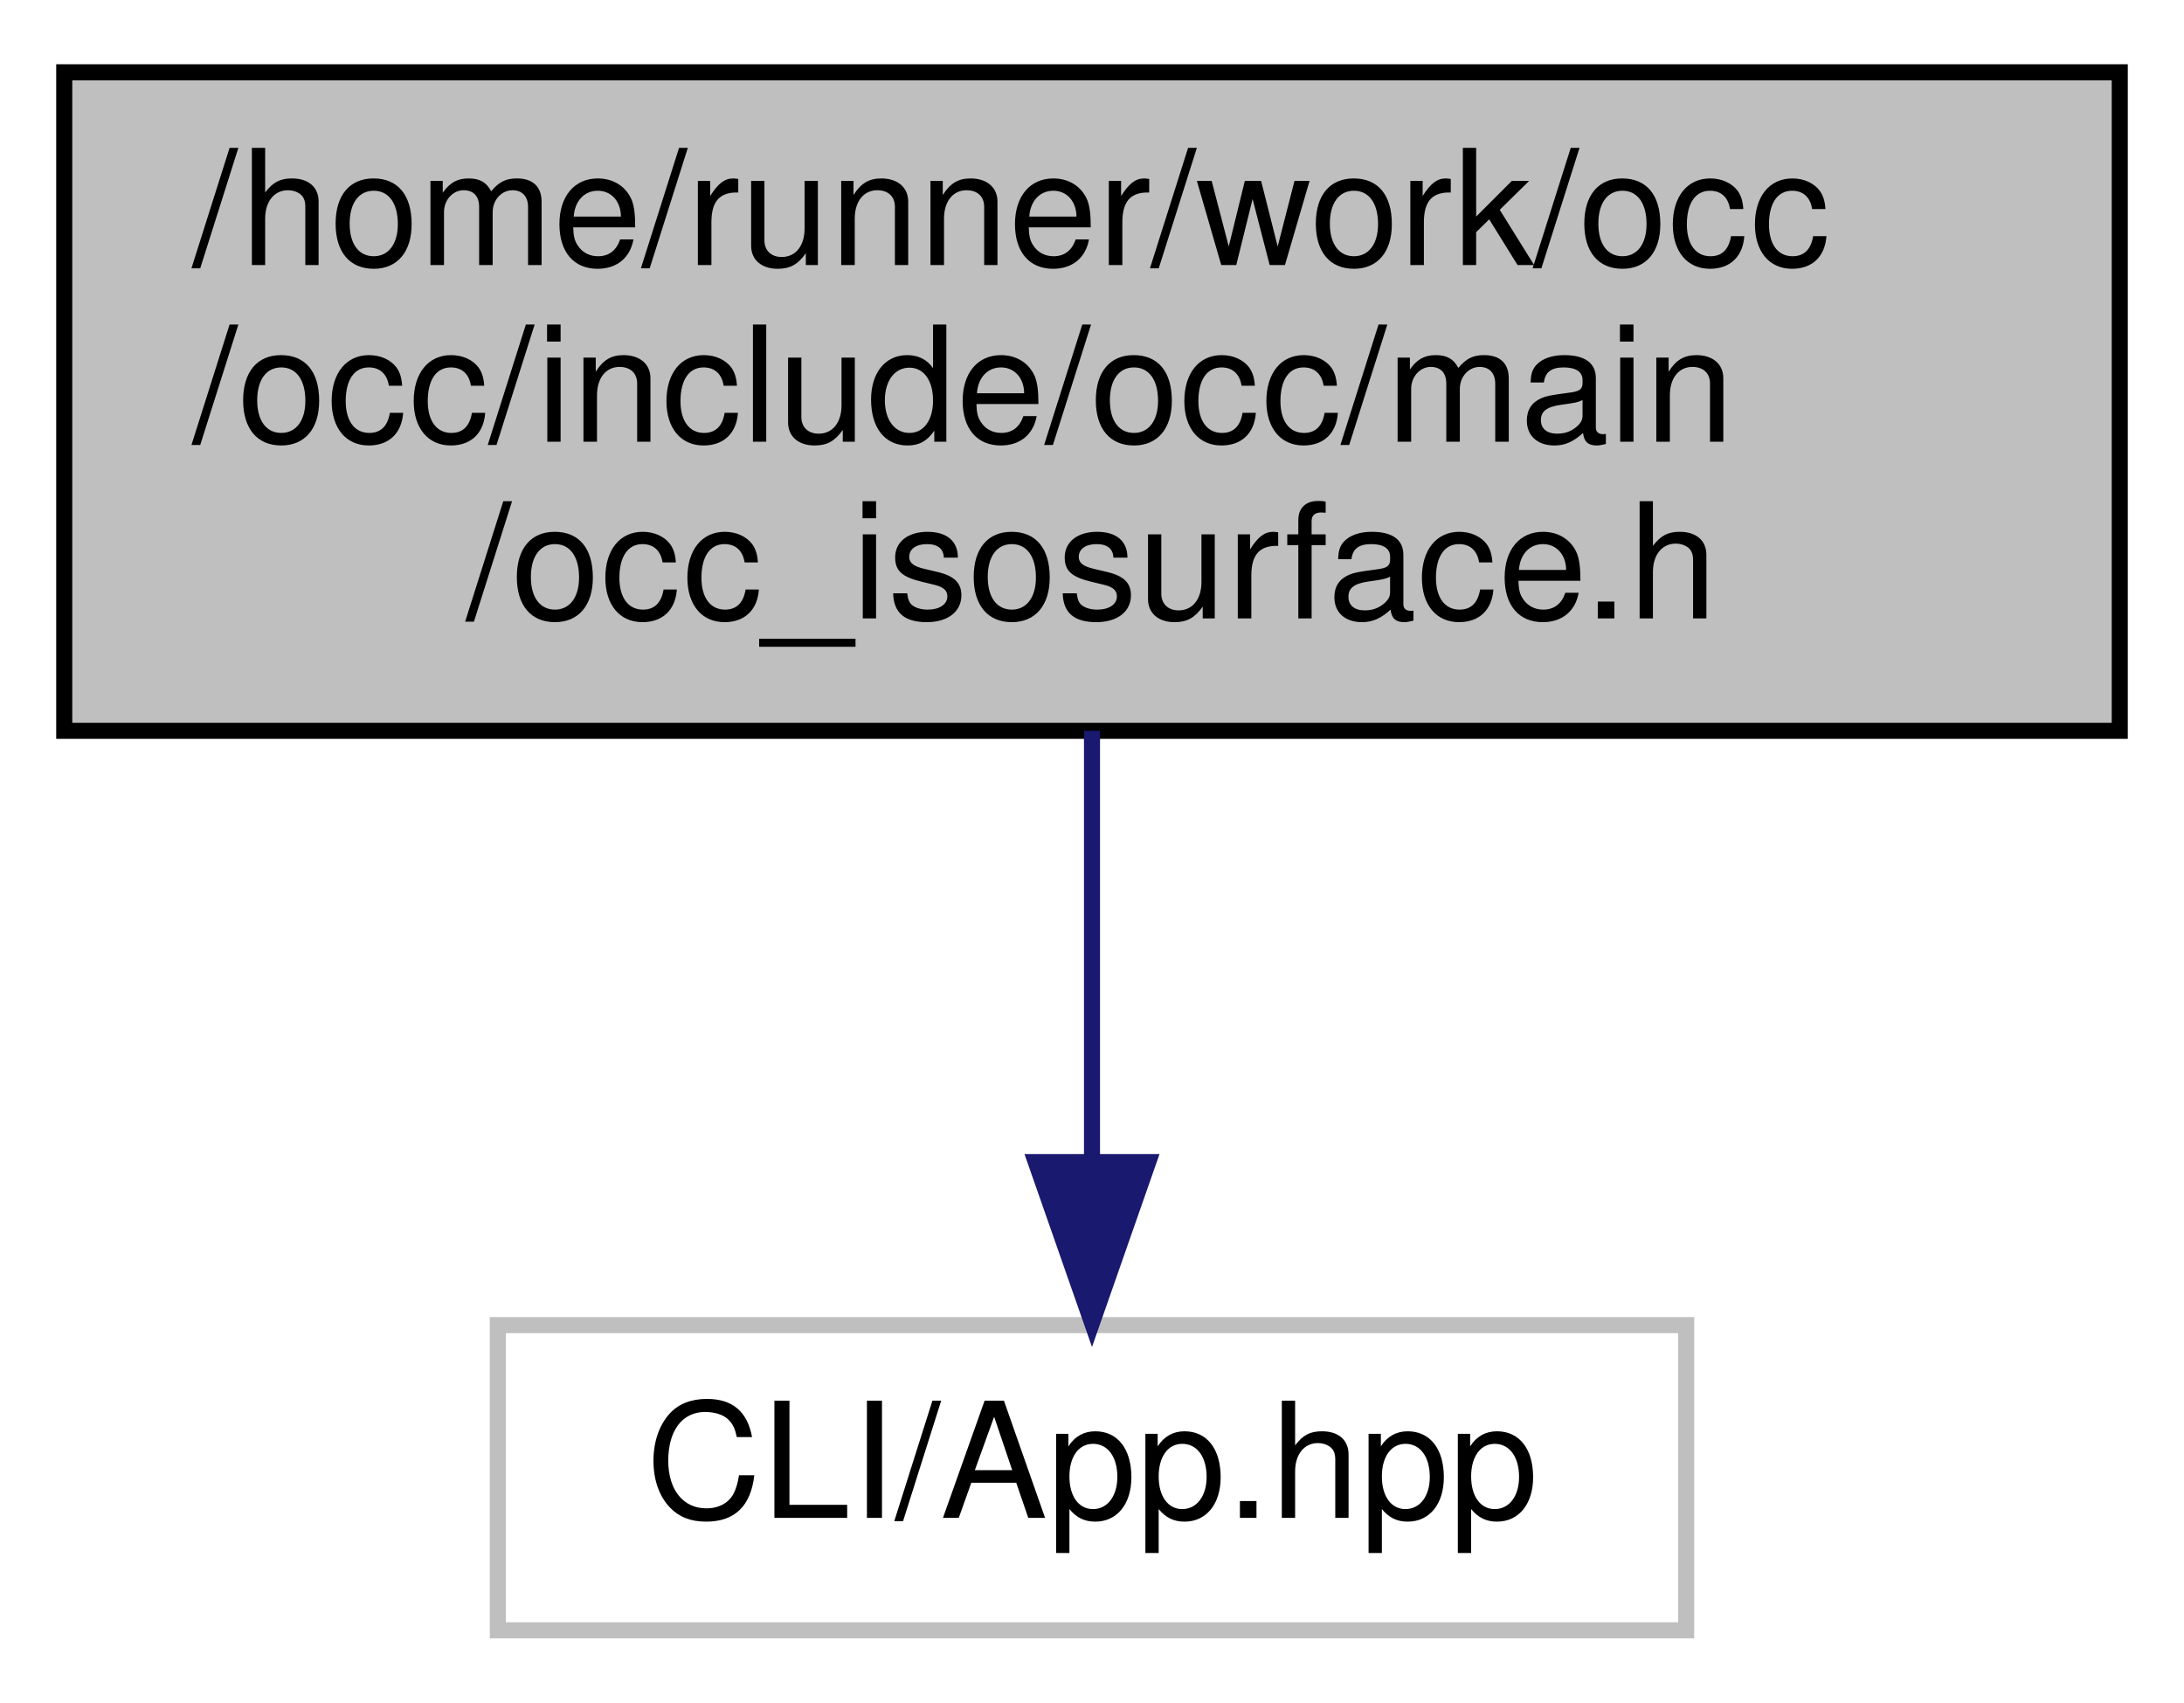
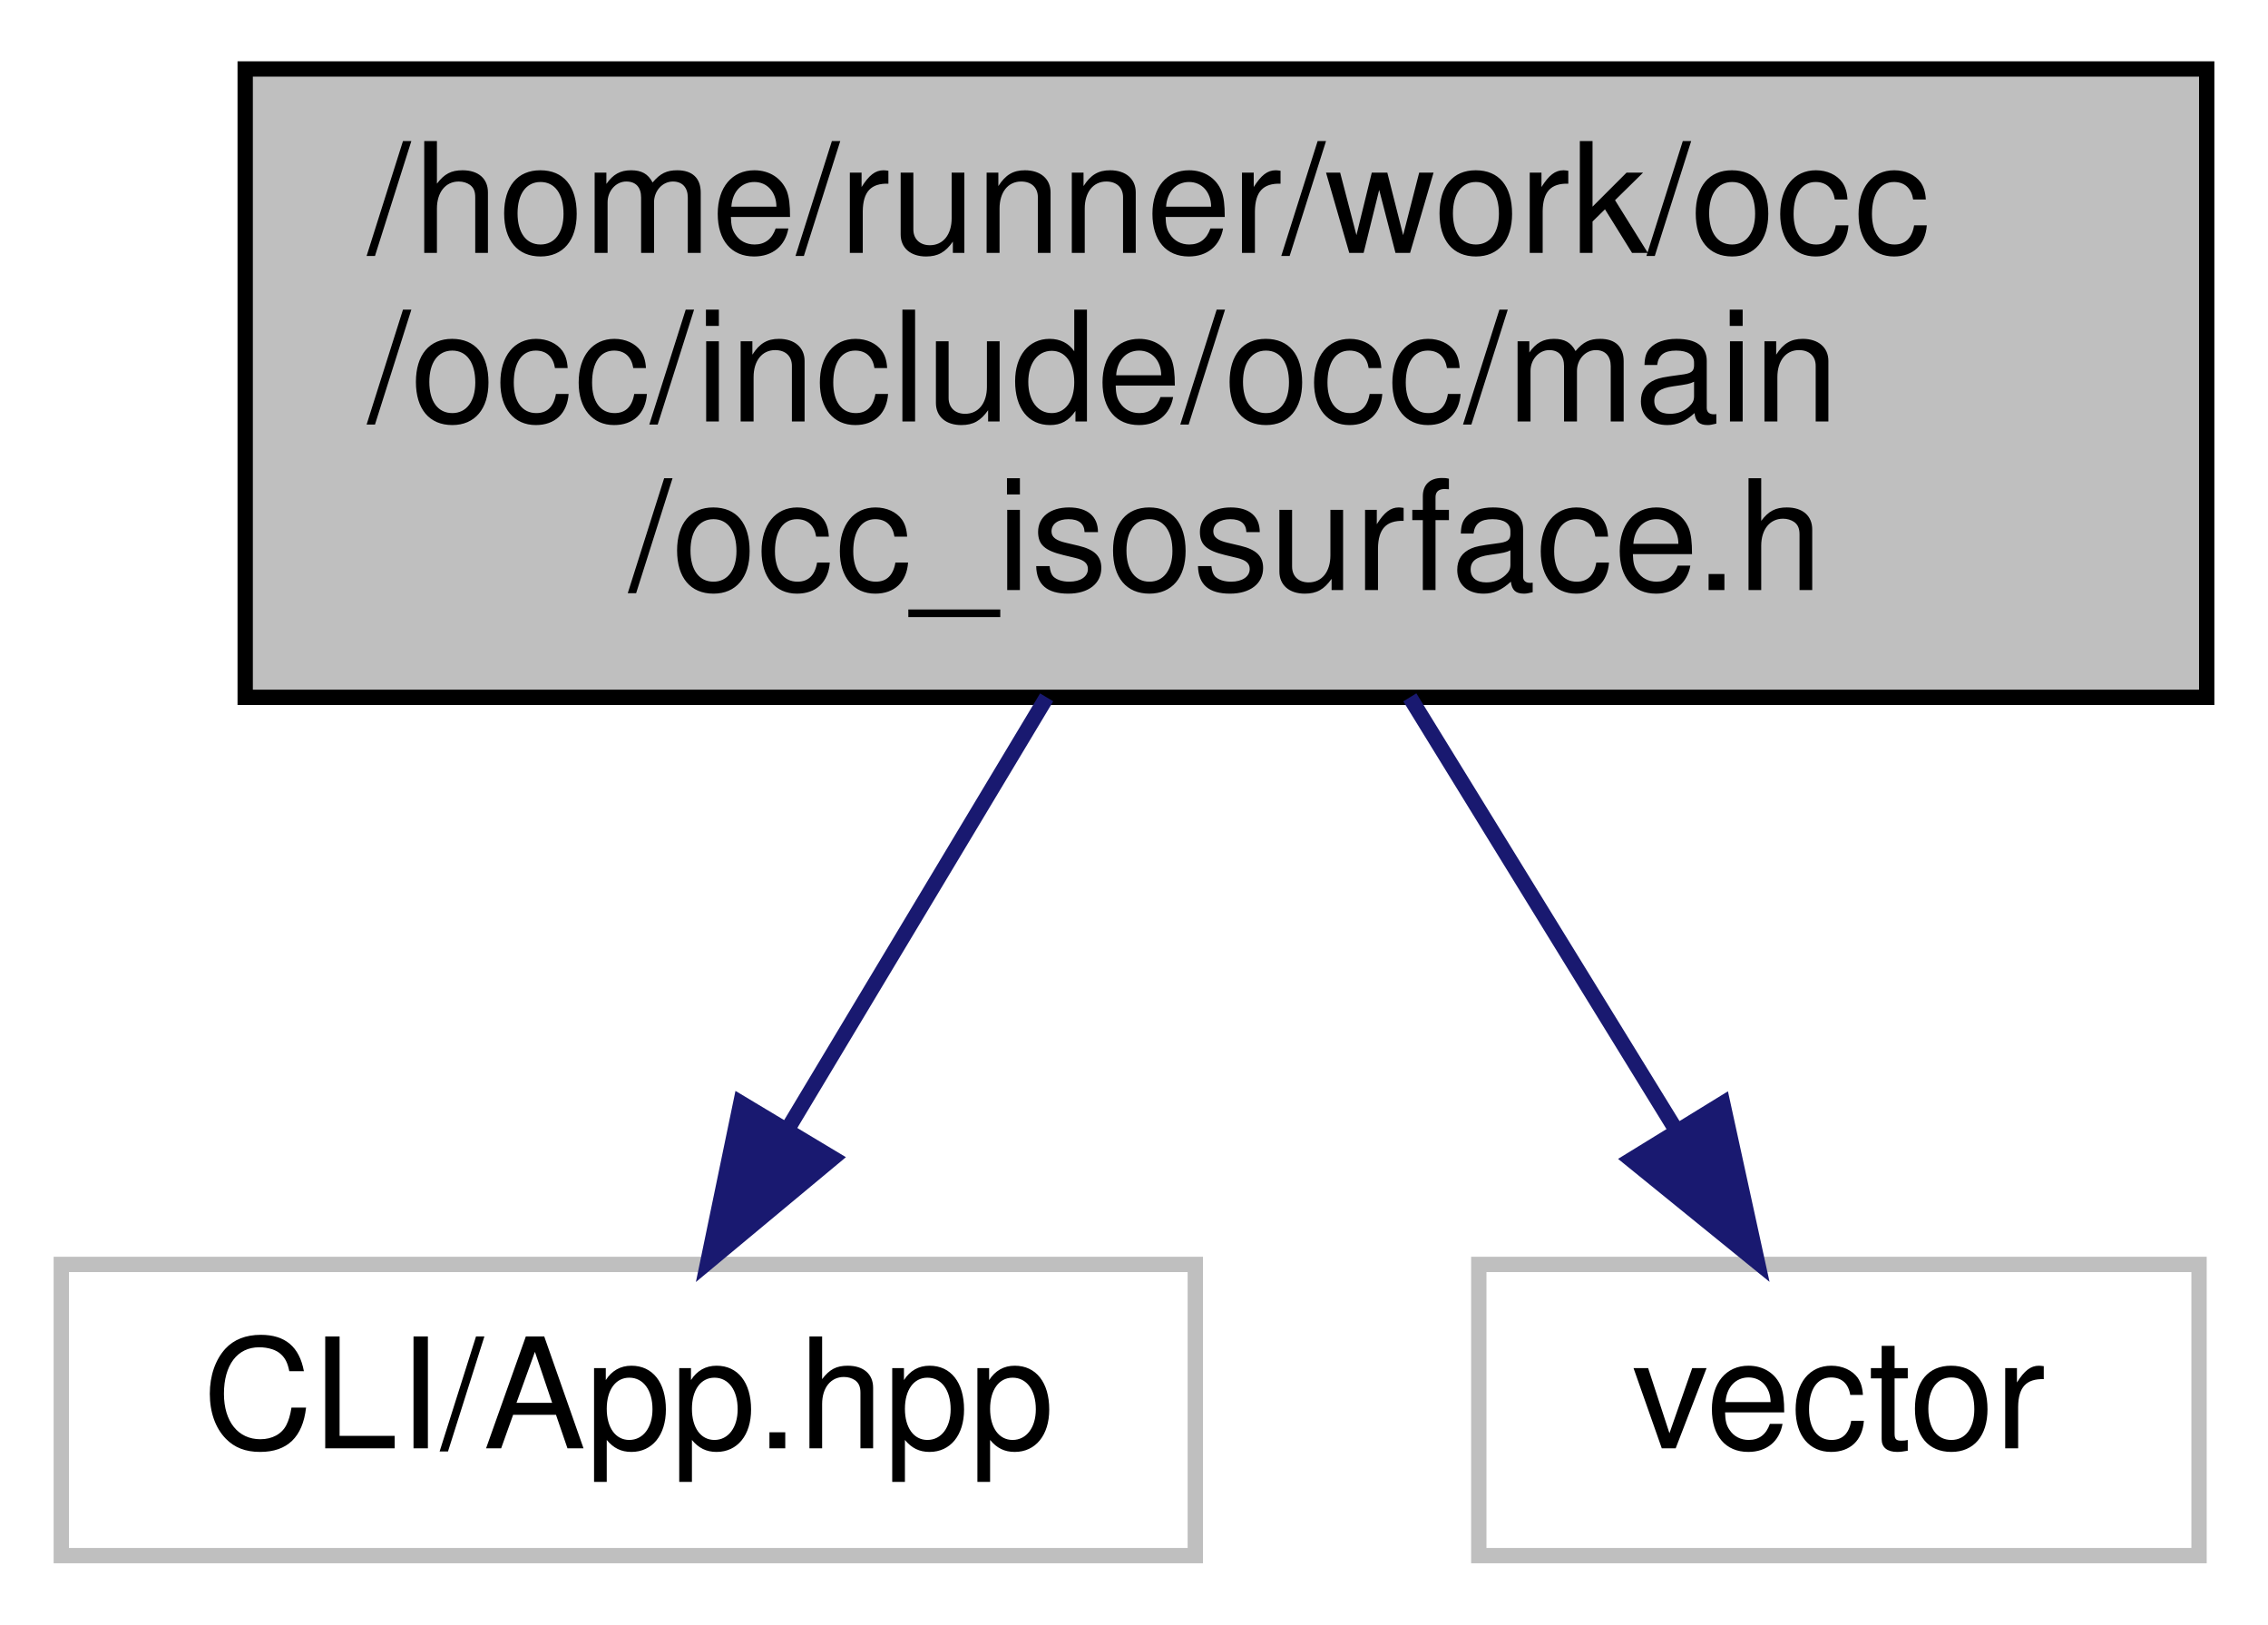
- <svg xmlns="http://www.w3.org/2000/svg" xmlns:xlink="http://www.w3.org/1999/xlink" width="136pt" height="106pt" viewBox="0.00 0.00 136.00 106.00">
+ <svg xmlns="http://www.w3.org/2000/svg" xmlns:xlink="http://www.w3.org/1999/xlink" width="148pt" height="106pt" viewBox="0.00 0.00 148.00 106.00">
  <g id="graph0" class="graph" transform="scale(1 1) rotate(0) translate(4 102)">
    <g id="node1" class="node">
      <g id="a_node1">
        <a xlink:title=" ">
-           <polygon fill="#bfbfbf" stroke="black" points="0,-56.5 0,-97.5 128,-97.5 128,-56.5 0,-56.5" />
-           <text text-anchor="start" x="8" y="-85.5" font-family="Helvetica,sans-Serif" font-size="10.00">/home/runner/work/occ</text>
-           <text text-anchor="start" x="8" y="-74.5" font-family="Helvetica,sans-Serif" font-size="10.00">/occ/include/occ/main</text>
-           <text text-anchor="middle" x="64" y="-63.5" font-family="Helvetica,sans-Serif" font-size="10.00">/occ_isosurface.h</text>
+           <polygon fill="#bfbfbf" stroke="black" points="12,-56.5 12,-97.5 140,-97.5 140,-56.5 12,-56.5" />
+           <text text-anchor="start" x="20" y="-85.5" font-family="Helvetica,sans-Serif" font-size="10.00">/home/runner/work/occ</text>
+           <text text-anchor="start" x="20" y="-74.5" font-family="Helvetica,sans-Serif" font-size="10.00">/occ/include/occ/main</text>
+           <text text-anchor="middle" x="76" y="-63.5" font-family="Helvetica,sans-Serif" font-size="10.00">/occ_isosurface.h</text>
        </a>
      </g>
    </g>
    <g id="node2" class="node">
      <g id="a_node2">
        <a xlink:title=" ">
-           <polygon fill="none" stroke="#bfbfbf" points="27,-0.5 27,-19.5 101,-19.5 101,-0.5 27,-0.5" />
-           <text text-anchor="middle" x="64" y="-7.5" font-family="Helvetica,sans-Serif" font-size="10.00">CLI/App.hpp</text>
+           <polygon fill="none" stroke="#bfbfbf" points="0,-0.5 0,-19.5 74,-19.5 74,-0.5 0,-0.5" />
+           <text text-anchor="middle" x="37" y="-7.5" font-family="Helvetica,sans-Serif" font-size="10.00">CLI/App.hpp</text>
        </a>
      </g>
    </g>
    <g id="edge1" class="edge">
-       <path fill="none" stroke="midnightblue" d="M64,-56.5C64,-48.07 64,-38.24 64,-29.87" />
-       <polygon fill="midnightblue" stroke="midnightblue" points="67.5,-29.65 64,-19.65 60.5,-29.65 67.5,-29.65" />
+       <path fill="none" stroke="midnightblue" d="M64.3,-56.5C58.95,-47.59 52.67,-37.11 47.48,-28.46" />
+       <polygon fill="midnightblue" stroke="midnightblue" points="50.34,-26.43 42.19,-19.65 44.34,-30.03 50.34,-26.43" />
+     </g>
+     <g id="node3" class="node">
+       <g id="a_node3">
+         <a xlink:title=" ">
+           <polygon fill="none" stroke="#bfbfbf" points="92.5,-0.5 92.5,-19.5 139.5,-19.5 139.5,-0.5 92.5,-0.5" />
+           <text text-anchor="middle" x="116" y="-7.5" font-family="Helvetica,sans-Serif" font-size="10.00">vector</text>
+         </a>
+       </g>
+     </g>
+     <g id="edge2" class="edge">
+       <path fill="none" stroke="midnightblue" d="M88,-56.5C93.54,-47.49 100.07,-36.89 105.42,-28.19" />
+       <polygon fill="midnightblue" stroke="midnightblue" points="108.42,-30 110.68,-19.65 102.45,-26.33 108.42,-30" />
    </g>
  </g>
</svg>
